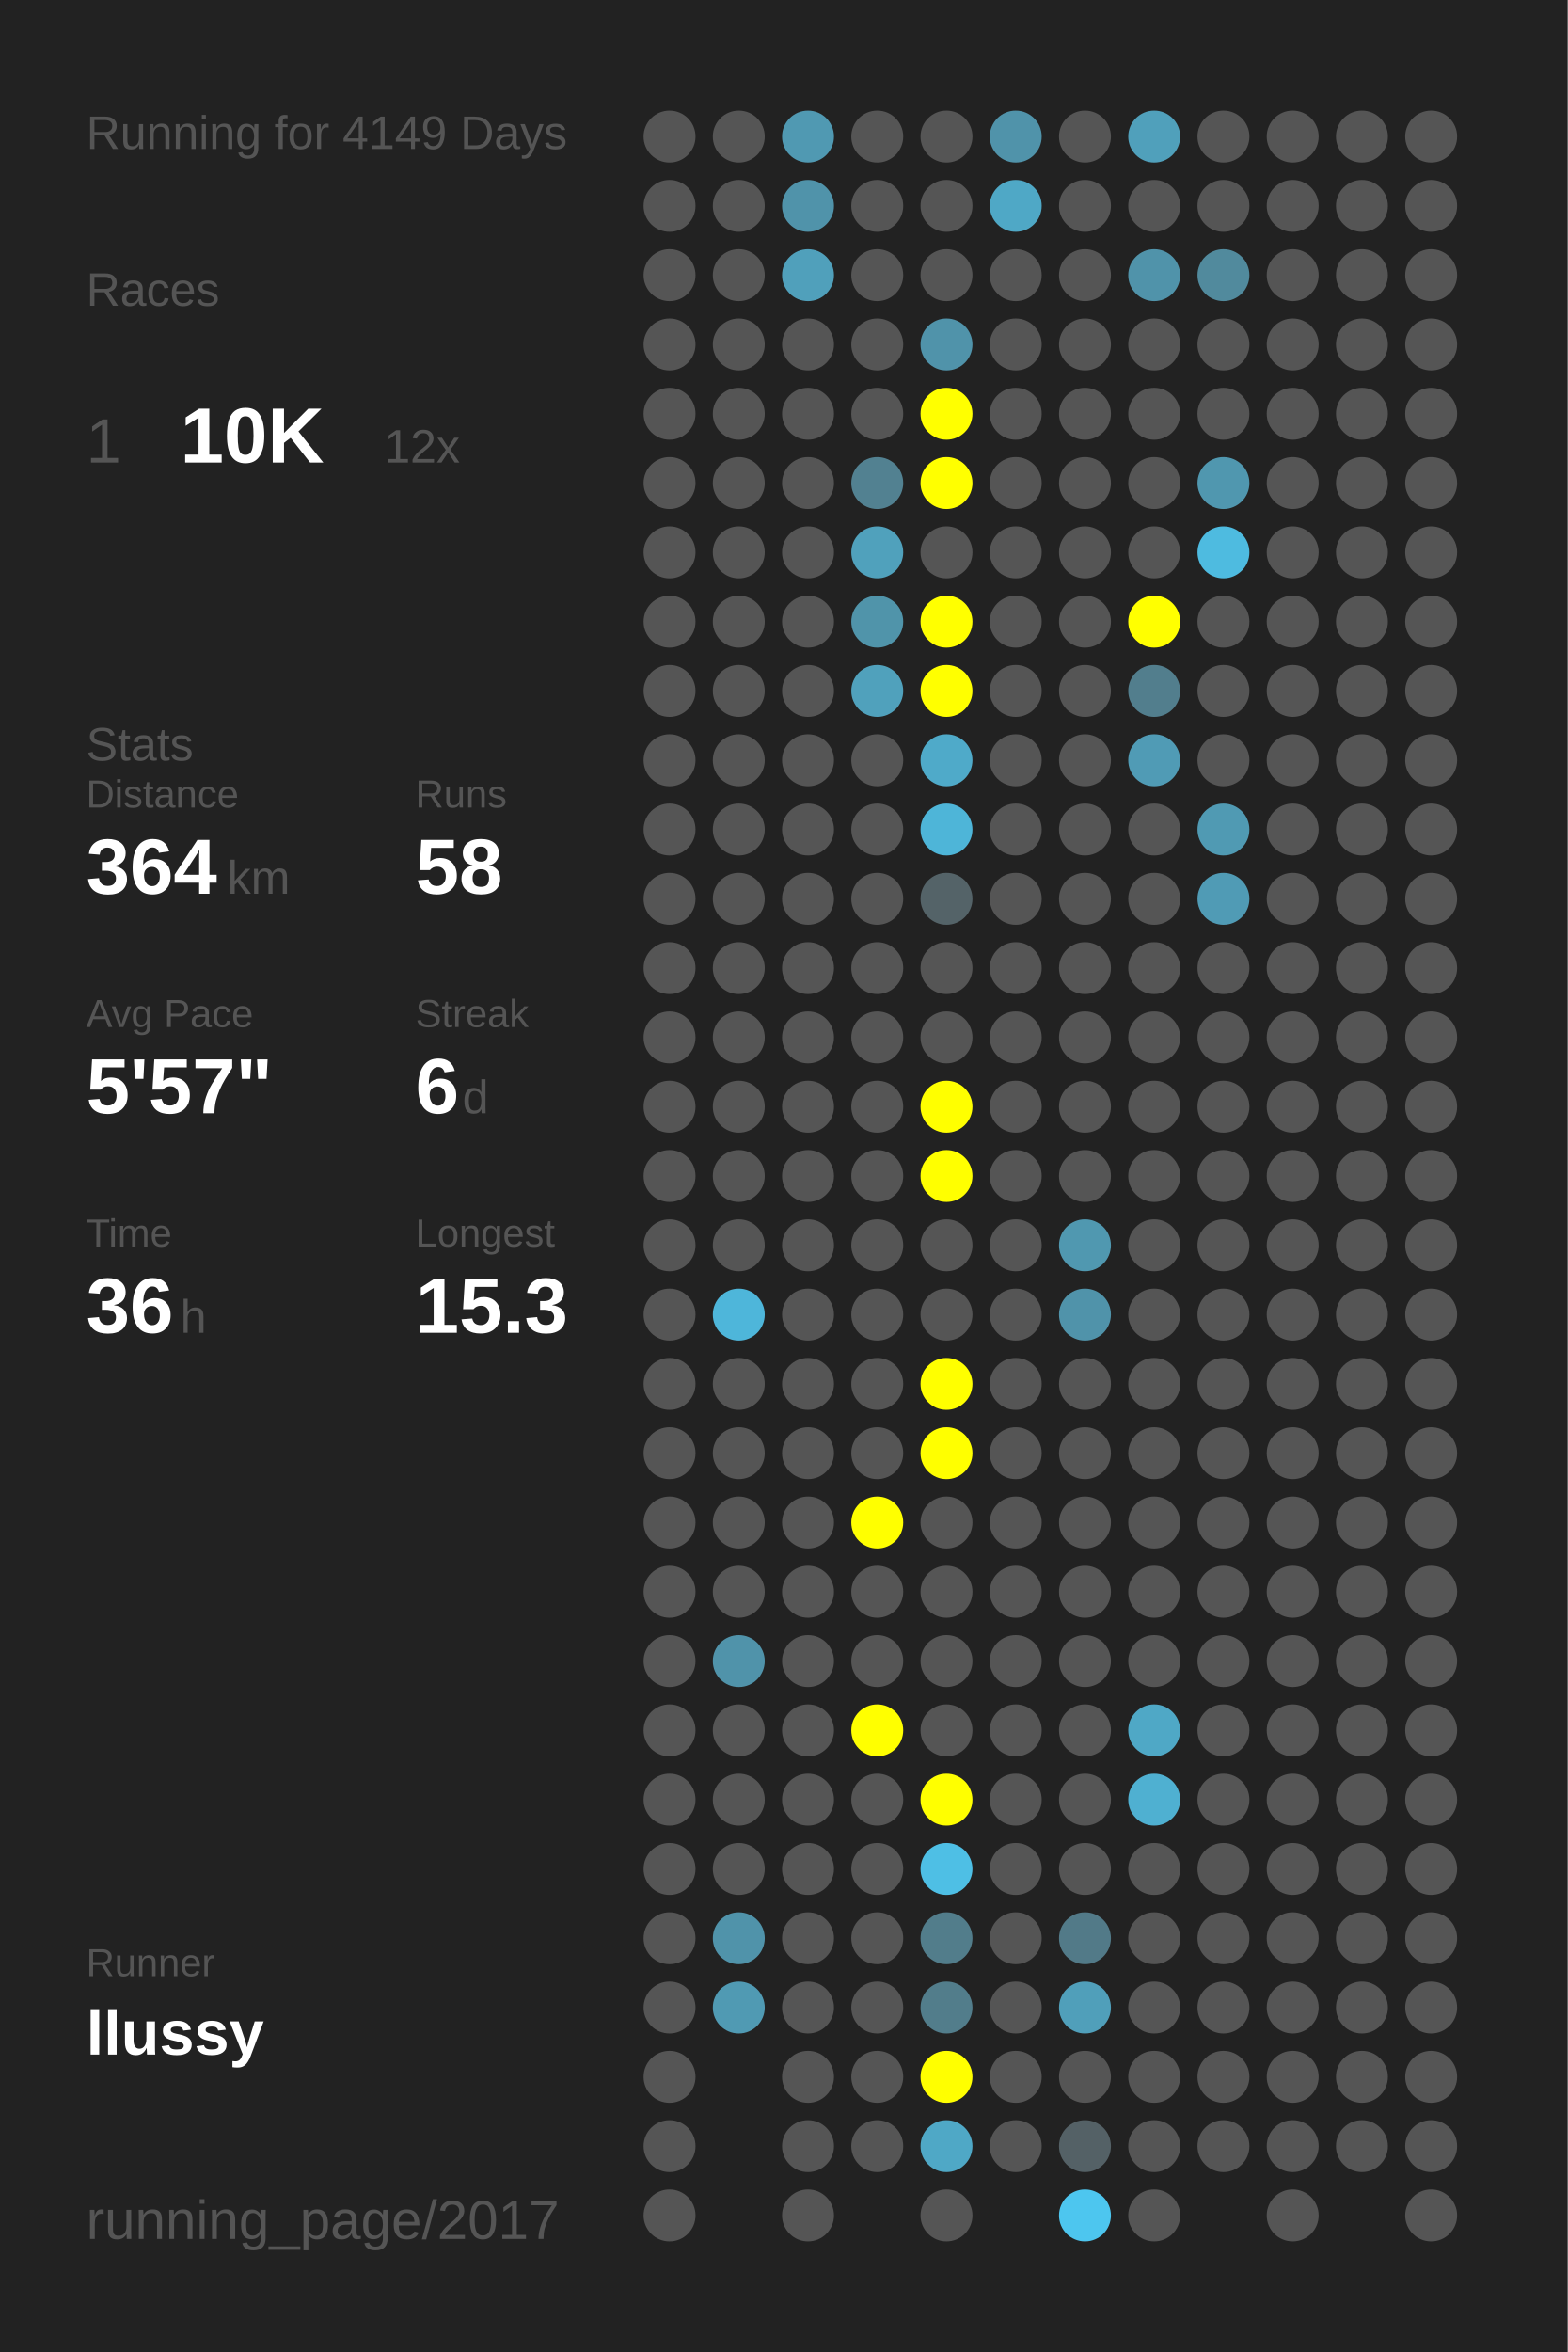
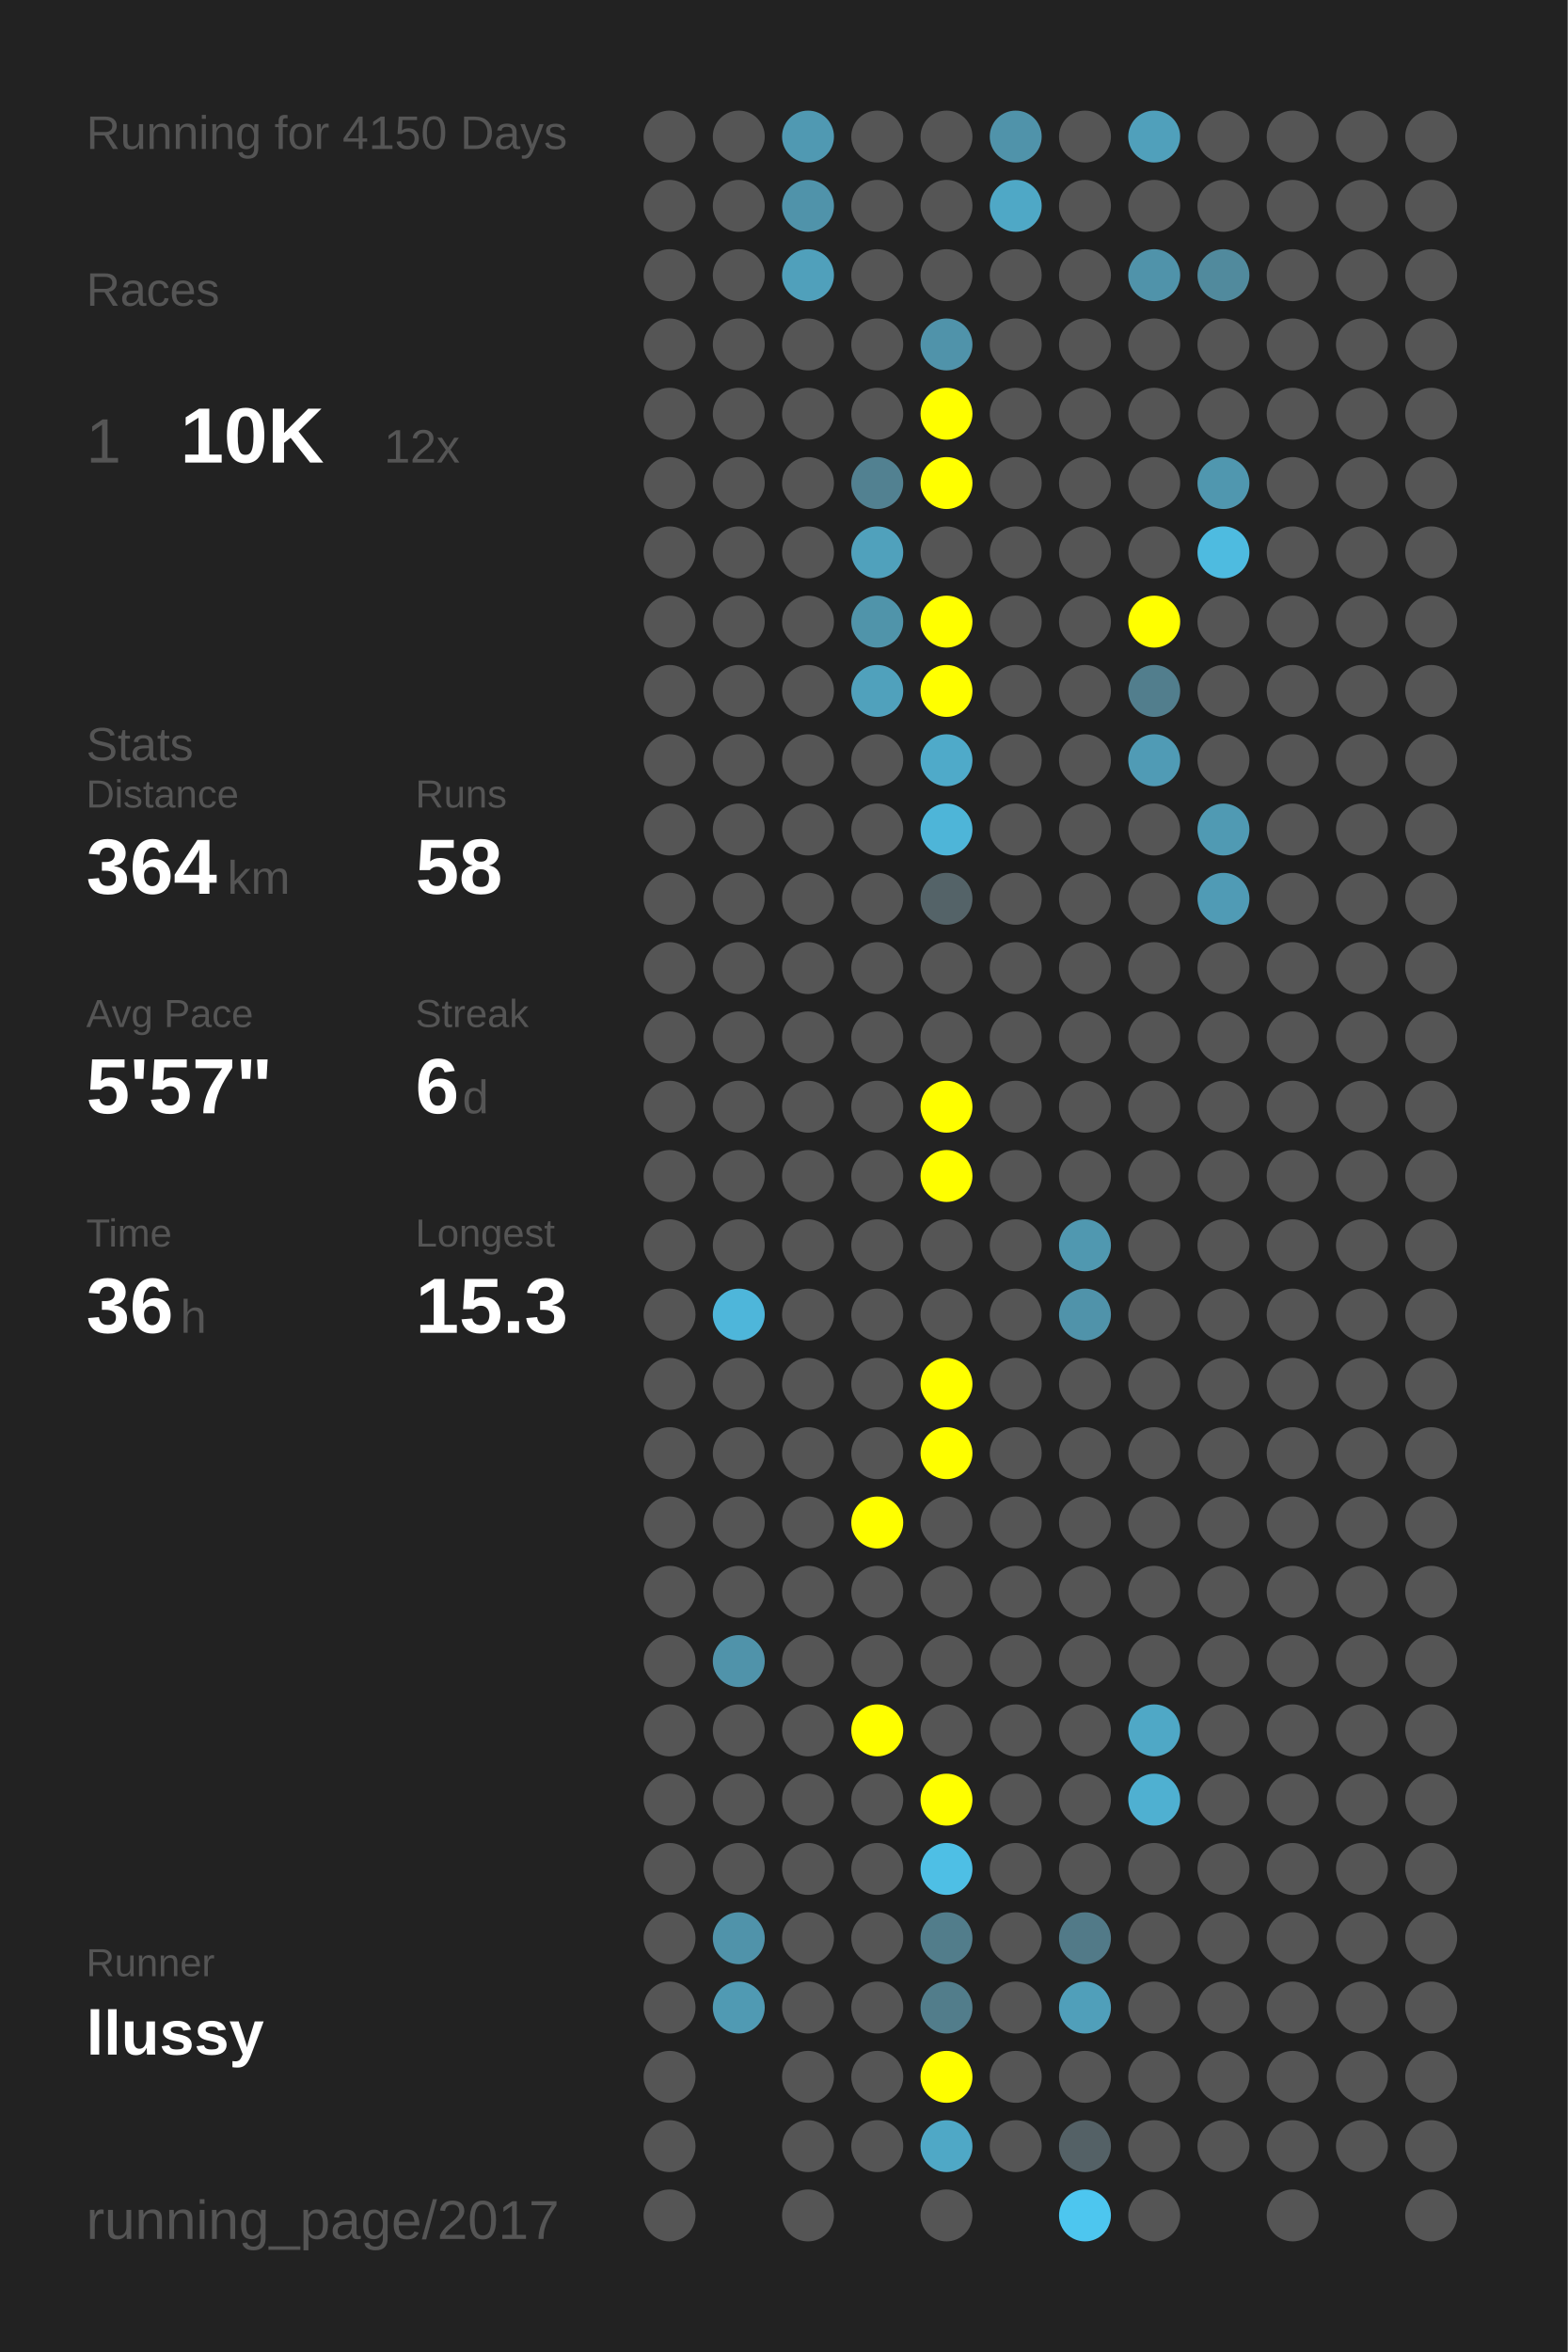
<svg xmlns="http://www.w3.org/2000/svg" baseProfile="full" height="300mm" version="1.1" viewBox="0,0,200,300" width="200mm">
  <defs />
  <rect fill="#222222" height="300" width="200" x="0" y="0" />
-   <text fill="#555555" style="font-size:6px; font-family:Arial;" x="11" y="19">Running for 4149 Days</text>
+   <text fill="#555555" style="font-size:6px; font-family:Arial;" x="11" y="19">Running for 4150 Days</text>
  <text fill="#555555" style="font-size:6px; font-family:Arial;" x="11" y="39">Races</text>
  <text fill="#555555" style="font-size:8px; font-family:Arial;" x="11" y="59">1</text>
  <text fill="#FFFFFF" style="font-size:10px; font-family:Arial; font-weight:bold;" x="23" y="59">10K</text>
  <text fill="#555555" style="font-size:6px; font-family:Arial;" x="49" y="59">12x</text>
  <text fill="#555555" style="font-size:6px; font-family:Arial;" x="11" y="97">Stats</text>
  <text fill="#555555" style="font-size:5px; font-family:Arial;" x="11" y="103">Distance</text>
  <text fill="#FFFFFF" style="font-size:10px; font-family:Arial; font-weight:bold;" x="11" y="114">364</text>
  <text fill="#555555" style="font-size:6px; font-family:Arial;" x="29" y="114">km</text>
  <text fill="#555555" style="font-size:5px; font-family:Arial;" x="53" y="103">Runs</text>
  <text fill="#FFFFFF" style="font-size:10px; font-family:Arial; font-weight:bold;" x="53" y="114">58</text>
  <text fill="#555555" style="font-size:5px; font-family:Arial;" x="11" y="131">Avg Pace</text>
  <text fill="#FFFFFF" style="font-size:10px; font-family:Arial; font-weight:bold;" x="11" y="142">5'57"</text>
  <text fill="#555555" style="font-size:5px; font-family:Arial;" x="53" y="131">Streak</text>
  <text fill="#FFFFFF" style="font-size:10px; font-family:Arial; font-weight:bold;" x="53" y="142">6</text>
  <text fill="#555555" style="font-size:6px; font-family:Arial;" x="59" y="142">d</text>
  <text fill="#555555" style="font-size:5px; font-family:Arial;" x="11" y="159">Time</text>
  <text fill="#FFFFFF" style="font-size:10px; font-family:Arial; font-weight:bold;" x="11" y="170">36</text>
  <text fill="#555555" style="font-size:6px; font-family:Arial;" x="23" y="170">h</text>
  <text fill="#555555" style="font-size:5px; font-family:Arial;" x="53" y="159">Longest</text>
  <text fill="#FFFFFF" style="font-size:10px; font-family:Arial; font-weight:bold;" x="53" y="170">15.3</text>
  <text fill="#555555" style="font-size:5px; font-family:Arial;" x="11" y="252.065">Runner</text>
  <text fill="#FFFFFF" style="font-size:8px; font-family:Arial; font-weight:bold;" x="11" y="262.065">llussy</text>
  <text fill="#555555" style="font-size:7px; font-family:Arial;" x="11" y="285.581">running_page/2017</text>
  <circle cx="85.417" cy="17.419" fill="#555555" r="3.312" />
  <circle cx="85.417" cy="26.258" fill="#555555" r="3.312" />
  <circle cx="85.417" cy="35.097" fill="#555555" r="3.312" />
  <circle cx="85.417" cy="43.935" fill="#555555" r="3.312" />
  <circle cx="85.417" cy="52.774" fill="#555555" r="3.312" />
  <circle cx="85.417" cy="61.613" fill="#555555" r="3.312" />
  <circle cx="85.417" cy="70.452" fill="#555555" r="3.312" />
  <circle cx="85.417" cy="79.29" fill="#555555" r="3.312" />
  <circle cx="85.417" cy="88.129" fill="#555555" r="3.312" />
  <circle cx="85.417" cy="96.968" fill="#555555" r="3.312" />
  <circle cx="85.417" cy="105.806" fill="#555555" r="3.312" />
  <circle cx="85.417" cy="114.645" fill="#555555" r="3.312" />
  <circle cx="85.417" cy="123.484" fill="#555555" r="3.312" />
  <circle cx="85.417" cy="132.323" fill="#555555" r="3.312" />
  <circle cx="85.417" cy="141.161" fill="#555555" r="3.312" />
  <circle cx="85.417" cy="150" fill="#555555" r="3.312" />
  <circle cx="85.417" cy="158.839" fill="#555555" r="3.312" />
  <circle cx="85.417" cy="167.677" fill="#555555" r="3.312" />
  <circle cx="85.417" cy="176.516" fill="#555555" r="3.312" />
  <circle cx="85.417" cy="185.355" fill="#555555" r="3.312" />
  <circle cx="85.417" cy="194.194" fill="#555555" r="3.312" />
  <circle cx="85.417" cy="203.032" fill="#555555" r="3.312" />
  <circle cx="85.417" cy="211.871" fill="#555555" r="3.312" />
  <circle cx="85.417" cy="220.71" fill="#555555" r="3.312" />
  <circle cx="85.417" cy="229.548" fill="#555555" r="3.312" />
  <circle cx="85.417" cy="238.387" fill="#555555" r="3.312" />
  <circle cx="85.417" cy="247.226" fill="#555555" r="3.312" />
  <circle cx="85.417" cy="256.065" fill="#555555" r="3.312" />
  <circle cx="85.417" cy="264.903" fill="#555555" r="3.312" />
  <circle cx="85.417" cy="273.742" fill="#555555" r="3.312" />
  <circle cx="85.417" cy="282.581" fill="#555555" r="3.312" />
  <circle cx="94.25" cy="17.419" fill="#555555" r="3.312" />
  <circle cx="94.25" cy="26.258" fill="#555555" r="3.312" />
  <circle cx="94.25" cy="35.097" fill="#555555" r="3.312" />
  <circle cx="94.25" cy="43.935" fill="#555555" r="3.312" />
  <circle cx="94.25" cy="52.774" fill="#555555" r="3.312" />
  <circle cx="94.25" cy="61.613" fill="#555555" r="3.312" />
  <circle cx="94.25" cy="70.452" fill="#555555" r="3.312" />
  <circle cx="94.25" cy="79.29" fill="#555555" r="3.312" />
  <circle cx="94.25" cy="88.129" fill="#555555" r="3.312" />
  <circle cx="94.25" cy="96.968" fill="#555555" r="3.312" />
  <circle cx="94.25" cy="105.806" fill="#555555" r="3.312" />
  <circle cx="94.25" cy="114.645" fill="#555555" r="3.312" />
  <circle cx="94.25" cy="123.484" fill="#555555" r="3.312" />
  <circle cx="94.25" cy="132.323" fill="#555555" r="3.312" />
  <circle cx="94.25" cy="141.161" fill="#555555" r="3.312" />
  <circle cx="94.25" cy="150" fill="#555555" r="3.312" />
  <circle cx="94.25" cy="158.839" fill="#555555" r="3.312" />
  <circle cx="94.25" cy="167.677" fill="#4eb6da" r="3.312" />
  <circle cx="94.25" cy="176.516" fill="#555555" r="3.312" />
  <circle cx="94.25" cy="185.355" fill="#555555" r="3.312" />
  <circle cx="94.25" cy="194.194" fill="#555555" r="3.312" />
  <circle cx="94.25" cy="203.032" fill="#555555" r="3.312" />
  <circle cx="94.25" cy="211.871" fill="#5093aa" r="3.312" />
  <circle cx="94.25" cy="220.71" fill="#555555" r="3.312" />
  <circle cx="94.25" cy="229.548" fill="#555555" r="3.312" />
  <circle cx="94.25" cy="238.387" fill="#555555" r="3.312" />
  <circle cx="94.25" cy="247.226" fill="#5093aa" r="3.312" />
  <circle cx="94.25" cy="256.065" fill="#509ab3" r="3.312" />
  <circle cx="103.083" cy="17.419" fill="#5099b2" r="3.312" />
  <circle cx="103.083" cy="26.258" fill="#5093aa" r="3.312" />
  <circle cx="103.083" cy="35.097" fill="#50a0bb" r="3.312" />
  <circle cx="103.083" cy="43.935" fill="#555555" r="3.312" />
  <circle cx="103.083" cy="52.774" fill="#555555" r="3.312" />
  <circle cx="103.083" cy="61.613" fill="#555555" r="3.312" />
  <circle cx="103.083" cy="70.452" fill="#555555" r="3.312" />
  <circle cx="103.083" cy="79.29" fill="#555555" r="3.312" />
  <circle cx="103.083" cy="88.129" fill="#555555" r="3.312" />
  <circle cx="103.083" cy="96.968" fill="#555555" r="3.312" />
  <circle cx="103.083" cy="105.806" fill="#555555" r="3.312" />
  <circle cx="103.083" cy="114.645" fill="#555555" r="3.312" />
  <circle cx="103.083" cy="123.484" fill="#555555" r="3.312" />
  <circle cx="103.083" cy="132.323" fill="#555555" r="3.312" />
  <circle cx="103.083" cy="141.161" fill="#555555" r="3.312" />
  <circle cx="103.083" cy="150" fill="#555555" r="3.312" />
  <circle cx="103.083" cy="158.839" fill="#555555" r="3.312" />
  <circle cx="103.083" cy="167.677" fill="#555555" r="3.312" />
  <circle cx="103.083" cy="176.516" fill="#555555" r="3.312" />
  <circle cx="103.083" cy="185.355" fill="#555555" r="3.312" />
  <circle cx="103.083" cy="194.194" fill="#555555" r="3.312" />
  <circle cx="103.083" cy="203.032" fill="#555555" r="3.312" />
  <circle cx="103.083" cy="211.871" fill="#555555" r="3.312" />
  <circle cx="103.083" cy="220.71" fill="#555555" r="3.312" />
  <circle cx="103.083" cy="229.548" fill="#555555" r="3.312" />
  <circle cx="103.083" cy="238.387" fill="#555555" r="3.312" />
  <circle cx="103.083" cy="247.226" fill="#555555" r="3.312" />
  <circle cx="103.083" cy="256.065" fill="#555555" r="3.312" />
  <circle cx="103.083" cy="264.903" fill="#555555" r="3.312" />
  <circle cx="103.083" cy="273.742" fill="#555555" r="3.312" />
  <circle cx="103.083" cy="282.581" fill="#555555" r="3.312" />
  <circle cx="111.917" cy="17.419" fill="#555555" r="3.312" />
  <circle cx="111.917" cy="26.258" fill="#555555" r="3.312" />
  <circle cx="111.917" cy="35.097" fill="#555555" r="3.312" />
  <circle cx="111.917" cy="43.935" fill="#555555" r="3.312" />
  <circle cx="111.917" cy="52.774" fill="#555555" r="3.312" />
  <circle cx="111.917" cy="61.613" fill="#528191" r="3.312" />
  <circle cx="111.917" cy="70.452" fill="#50a1bc" r="3.312" />
  <circle cx="111.917" cy="79.29" fill="#5094aa" r="3.312" />
  <circle cx="111.917" cy="88.129" fill="#50a1bc" r="3.312" />
  <circle cx="111.917" cy="96.968" fill="#555555" r="3.312" />
  <circle cx="111.917" cy="105.806" fill="#555555" r="3.312" />
  <circle cx="111.917" cy="114.645" fill="#555555" r="3.312" />
  <circle cx="111.917" cy="123.484" fill="#555555" r="3.312" />
  <circle cx="111.917" cy="132.323" fill="#555555" r="3.312" />
  <circle cx="111.917" cy="141.161" fill="#555555" r="3.312" />
  <circle cx="111.917" cy="150" fill="#555555" r="3.312" />
  <circle cx="111.917" cy="158.839" fill="#555555" r="3.312" />
  <circle cx="111.917" cy="167.677" fill="#555555" r="3.312" />
  <circle cx="111.917" cy="176.516" fill="#555555" r="3.312" />
  <circle cx="111.917" cy="185.355" fill="#555555" r="3.312" />
  <circle cx="111.917" cy="194.194" fill="#FFFF00" r="3.312" />
  <circle cx="111.917" cy="203.032" fill="#555555" r="3.312" />
  <circle cx="111.917" cy="211.871" fill="#555555" r="3.312" />
  <circle cx="111.917" cy="220.71" fill="#FFFF00" r="3.312" />
  <circle cx="111.917" cy="229.548" fill="#555555" r="3.312" />
  <circle cx="111.917" cy="238.387" fill="#555555" r="3.312" />
  <circle cx="111.917" cy="247.226" fill="#555555" r="3.312" />
  <circle cx="111.917" cy="256.065" fill="#555555" r="3.312" />
  <circle cx="111.917" cy="264.903" fill="#555555" r="3.312" />
  <circle cx="111.917" cy="273.742" fill="#555555" r="3.312" />
  <circle cx="120.75" cy="17.419" fill="#555555" r="3.312" />
  <circle cx="120.75" cy="26.258" fill="#555555" r="3.312" />
  <circle cx="120.75" cy="35.097" fill="#555555" r="3.312" />
  <circle cx="120.75" cy="43.935" fill="#5093aa" r="3.312" />
  <circle cx="120.75" cy="52.774" fill="#FFFF00" r="3.312" />
  <circle cx="120.75" cy="61.613" fill="#FFFF00" r="3.312" />
  <circle cx="120.75" cy="70.452" fill="#555555" r="3.312" />
  <circle cx="120.75" cy="79.29" fill="#FFFF00" r="3.312" />
  <circle cx="120.75" cy="88.129" fill="#FFFF00" r="3.312" />
  <circle cx="120.75" cy="96.968" fill="#4faac9" r="3.312" />
  <circle cx="120.75" cy="105.806" fill="#4eb5d8" r="3.312" />
  <circle cx="120.75" cy="114.645" fill="#546368" r="3.312" />
  <circle cx="120.75" cy="123.484" fill="#555555" r="3.312" />
  <circle cx="120.75" cy="132.323" fill="#555555" r="3.312" />
  <circle cx="120.75" cy="141.161" fill="#FFFF00" r="3.312" />
  <circle cx="120.75" cy="150" fill="#FFFF00" r="3.312" />
  <circle cx="120.75" cy="158.839" fill="#555555" r="3.312" />
  <circle cx="120.75" cy="167.677" fill="#555555" r="3.312" />
  <circle cx="120.75" cy="176.516" fill="#FFFF00" r="3.312" />
  <circle cx="120.75" cy="185.355" fill="#FFFF00" r="3.312" />
  <circle cx="120.75" cy="194.194" fill="#555555" r="3.312" />
  <circle cx="120.75" cy="203.032" fill="#555555" r="3.312" />
  <circle cx="120.75" cy="211.871" fill="#555555" r="3.312" />
  <circle cx="120.75" cy="220.71" fill="#555555" r="3.312" />
  <circle cx="120.75" cy="229.548" fill="#FFFF00" r="3.312" />
  <circle cx="120.75" cy="238.387" fill="#4ebfe5" r="3.312" />
  <circle cx="120.75" cy="247.226" fill="#527d8b" r="3.312" />
  <circle cx="120.75" cy="256.065" fill="#527d8b" r="3.312" />
  <circle cx="120.75" cy="264.903" fill="#FFFF00" r="3.312" />
  <circle cx="120.75" cy="273.742" fill="#4fa8c6" r="3.312" />
  <circle cx="120.75" cy="282.581" fill="#555555" r="3.312" />
  <circle cx="129.583" cy="17.419" fill="#5093aa" r="3.312" />
  <circle cx="129.583" cy="26.258" fill="#4fa8c6" r="3.312" />
  <circle cx="129.583" cy="35.097" fill="#555555" r="3.312" />
  <circle cx="129.583" cy="43.935" fill="#555555" r="3.312" />
  <circle cx="129.583" cy="52.774" fill="#555555" r="3.312" />
  <circle cx="129.583" cy="61.613" fill="#555555" r="3.312" />
  <circle cx="129.583" cy="70.452" fill="#555555" r="3.312" />
  <circle cx="129.583" cy="79.29" fill="#555555" r="3.312" />
  <circle cx="129.583" cy="88.129" fill="#555555" r="3.312" />
  <circle cx="129.583" cy="96.968" fill="#555555" r="3.312" />
  <circle cx="129.583" cy="105.806" fill="#555555" r="3.312" />
  <circle cx="129.583" cy="114.645" fill="#555555" r="3.312" />
  <circle cx="129.583" cy="123.484" fill="#555555" r="3.312" />
  <circle cx="129.583" cy="132.323" fill="#555555" r="3.312" />
  <circle cx="129.583" cy="141.161" fill="#555555" r="3.312" />
  <circle cx="129.583" cy="150" fill="#555555" r="3.312" />
  <circle cx="129.583" cy="158.839" fill="#555555" r="3.312" />
  <circle cx="129.583" cy="167.677" fill="#555555" r="3.312" />
  <circle cx="129.583" cy="176.516" fill="#555555" r="3.312" />
  <circle cx="129.583" cy="185.355" fill="#555555" r="3.312" />
  <circle cx="129.583" cy="194.194" fill="#555555" r="3.312" />
  <circle cx="129.583" cy="203.032" fill="#555555" r="3.312" />
  <circle cx="129.583" cy="211.871" fill="#555555" r="3.312" />
  <circle cx="129.583" cy="220.71" fill="#555555" r="3.312" />
  <circle cx="129.583" cy="229.548" fill="#555555" r="3.312" />
  <circle cx="129.583" cy="238.387" fill="#555555" r="3.312" />
  <circle cx="129.583" cy="247.226" fill="#555555" r="3.312" />
  <circle cx="129.583" cy="256.065" fill="#555555" r="3.312" />
  <circle cx="129.583" cy="264.903" fill="#555555" r="3.312" />
  <circle cx="129.583" cy="273.742" fill="#555555" r="3.312" />
  <circle cx="138.417" cy="17.419" fill="#555555" r="3.312" />
  <circle cx="138.417" cy="26.258" fill="#555555" r="3.312" />
  <circle cx="138.417" cy="35.097" fill="#555555" r="3.312" />
  <circle cx="138.417" cy="43.935" fill="#555555" r="3.312" />
  <circle cx="138.417" cy="52.774" fill="#555555" r="3.312" />
  <circle cx="138.417" cy="61.613" fill="#555555" r="3.312" />
  <circle cx="138.417" cy="70.452" fill="#555555" r="3.312" />
  <circle cx="138.417" cy="79.29" fill="#555555" r="3.312" />
  <circle cx="138.417" cy="88.129" fill="#555555" r="3.312" />
  <circle cx="138.417" cy="96.968" fill="#555555" r="3.312" />
  <circle cx="138.417" cy="105.806" fill="#555555" r="3.312" />
  <circle cx="138.417" cy="114.645" fill="#555555" r="3.312" />
  <circle cx="138.417" cy="123.484" fill="#555555" r="3.312" />
  <circle cx="138.417" cy="132.323" fill="#555555" r="3.312" />
  <circle cx="138.417" cy="141.161" fill="#555555" r="3.312" />
  <circle cx="138.417" cy="150" fill="#555555" r="3.312" />
  <circle cx="138.417" cy="158.839" fill="#5098b0" r="3.312" />
  <circle cx="138.417" cy="167.677" fill="#5093aa" r="3.312" />
  <circle cx="138.417" cy="176.516" fill="#555555" r="3.312" />
  <circle cx="138.417" cy="185.355" fill="#555555" r="3.312" />
  <circle cx="138.417" cy="194.194" fill="#555555" r="3.312" />
  <circle cx="138.417" cy="203.032" fill="#555555" r="3.312" />
  <circle cx="138.417" cy="211.871" fill="#555555" r="3.312" />
  <circle cx="138.417" cy="220.71" fill="#555555" r="3.312" />
  <circle cx="138.417" cy="229.548" fill="#555555" r="3.312" />
  <circle cx="138.417" cy="238.387" fill="#555555" r="3.312" />
  <circle cx="138.417" cy="247.226" fill="#527a88" r="3.312" />
  <circle cx="138.417" cy="256.065" fill="#509fba" r="3.312" />
  <circle cx="138.417" cy="264.903" fill="#555555" r="3.312" />
  <circle cx="138.417" cy="273.742" fill="#546166" r="3.312" />
  <circle cx="138.417" cy="282.581" fill="#4dc6ef" r="3.312" />
  <circle cx="147.25" cy="17.419" fill="#50a0bb" r="3.312" />
  <circle cx="147.25" cy="26.258" fill="#555555" r="3.312" />
  <circle cx="147.25" cy="35.097" fill="#5093aa" r="3.312" />
  <circle cx="147.25" cy="43.935" fill="#555555" r="3.312" />
  <circle cx="147.25" cy="52.774" fill="#555555" r="3.312" />
  <circle cx="147.25" cy="61.613" fill="#555555" r="3.312" />
  <circle cx="147.25" cy="70.452" fill="#555555" r="3.312" />
  <circle cx="147.25" cy="79.29" fill="#FFFF00" r="3.312" />
  <circle cx="147.25" cy="88.129" fill="#527e8d" r="3.312" />
  <circle cx="147.25" cy="96.968" fill="#509bb5" r="3.312" />
  <circle cx="147.25" cy="105.806" fill="#555555" r="3.312" />
  <circle cx="147.25" cy="114.645" fill="#555555" r="3.312" />
  <circle cx="147.25" cy="123.484" fill="#555555" r="3.312" />
  <circle cx="147.25" cy="132.323" fill="#555555" r="3.312" />
  <circle cx="147.25" cy="141.161" fill="#555555" r="3.312" />
  <circle cx="147.25" cy="150" fill="#555555" r="3.312" />
  <circle cx="147.25" cy="158.839" fill="#555555" r="3.312" />
  <circle cx="147.25" cy="167.677" fill="#555555" r="3.312" />
  <circle cx="147.25" cy="176.516" fill="#555555" r="3.312" />
  <circle cx="147.25" cy="185.355" fill="#555555" r="3.312" />
  <circle cx="147.25" cy="194.194" fill="#555555" r="3.312" />
  <circle cx="147.25" cy="203.032" fill="#555555" r="3.312" />
  <circle cx="147.25" cy="211.871" fill="#555555" r="3.312" />
  <circle cx="147.25" cy="220.71" fill="#4fa8c6" r="3.312" />
  <circle cx="147.25" cy="229.548" fill="#4fb0d1" r="3.312" />
  <circle cx="147.25" cy="238.387" fill="#555555" r="3.312" />
  <circle cx="147.25" cy="247.226" fill="#555555" r="3.312" />
  <circle cx="147.25" cy="256.065" fill="#555555" r="3.312" />
  <circle cx="147.25" cy="264.903" fill="#555555" r="3.312" />
  <circle cx="147.25" cy="273.742" fill="#555555" r="3.312" />
  <circle cx="147.25" cy="282.581" fill="#555555" r="3.312" />
  <circle cx="156.083" cy="17.419" fill="#555555" r="3.312" />
  <circle cx="156.083" cy="26.258" fill="#555555" r="3.312" />
  <circle cx="156.083" cy="35.097" fill="#518a9d" r="3.312" />
  <circle cx="156.083" cy="43.935" fill="#555555" r="3.312" />
  <circle cx="156.083" cy="52.774" fill="#555555" r="3.312" />
  <circle cx="156.083" cy="61.613" fill="#5097af" r="3.312" />
  <circle cx="156.083" cy="70.452" fill="#4ebbe0" r="3.312" />
  <circle cx="156.083" cy="79.29" fill="#555555" r="3.312" />
  <circle cx="156.083" cy="88.129" fill="#555555" r="3.312" />
  <circle cx="156.083" cy="96.968" fill="#555555" r="3.312" />
  <circle cx="156.083" cy="105.806" fill="#509ab3" r="3.312" />
  <circle cx="156.083" cy="114.645" fill="#509bb5" r="3.312" />
  <circle cx="156.083" cy="123.484" fill="#555555" r="3.312" />
  <circle cx="156.083" cy="132.323" fill="#555555" r="3.312" />
  <circle cx="156.083" cy="141.161" fill="#555555" r="3.312" />
  <circle cx="156.083" cy="150" fill="#555555" r="3.312" />
  <circle cx="156.083" cy="158.839" fill="#555555" r="3.312" />
  <circle cx="156.083" cy="167.677" fill="#555555" r="3.312" />
  <circle cx="156.083" cy="176.516" fill="#555555" r="3.312" />
  <circle cx="156.083" cy="185.355" fill="#555555" r="3.312" />
  <circle cx="156.083" cy="194.194" fill="#555555" r="3.312" />
  <circle cx="156.083" cy="203.032" fill="#555555" r="3.312" />
  <circle cx="156.083" cy="211.871" fill="#555555" r="3.312" />
  <circle cx="156.083" cy="220.71" fill="#555555" r="3.312" />
  <circle cx="156.083" cy="229.548" fill="#555555" r="3.312" />
  <circle cx="156.083" cy="238.387" fill="#555555" r="3.312" />
  <circle cx="156.083" cy="247.226" fill="#555555" r="3.312" />
  <circle cx="156.083" cy="256.065" fill="#555555" r="3.312" />
  <circle cx="156.083" cy="264.903" fill="#555555" r="3.312" />
  <circle cx="156.083" cy="273.742" fill="#555555" r="3.312" />
  <circle cx="164.917" cy="17.419" fill="#555555" r="3.312" />
  <circle cx="164.917" cy="26.258" fill="#555555" r="3.312" />
  <circle cx="164.917" cy="35.097" fill="#555555" r="3.312" />
  <circle cx="164.917" cy="43.935" fill="#555555" r="3.312" />
  <circle cx="164.917" cy="52.774" fill="#555555" r="3.312" />
  <circle cx="164.917" cy="61.613" fill="#555555" r="3.312" />
  <circle cx="164.917" cy="70.452" fill="#555555" r="3.312" />
  <circle cx="164.917" cy="79.29" fill="#555555" r="3.312" />
  <circle cx="164.917" cy="88.129" fill="#555555" r="3.312" />
  <circle cx="164.917" cy="96.968" fill="#555555" r="3.312" />
  <circle cx="164.917" cy="105.806" fill="#555555" r="3.312" />
  <circle cx="164.917" cy="114.645" fill="#555555" r="3.312" />
  <circle cx="164.917" cy="123.484" fill="#555555" r="3.312" />
  <circle cx="164.917" cy="132.323" fill="#555555" r="3.312" />
  <circle cx="164.917" cy="141.161" fill="#555555" r="3.312" />
  <circle cx="164.917" cy="150" fill="#555555" r="3.312" />
  <circle cx="164.917" cy="158.839" fill="#555555" r="3.312" />
  <circle cx="164.917" cy="167.677" fill="#555555" r="3.312" />
  <circle cx="164.917" cy="176.516" fill="#555555" r="3.312" />
  <circle cx="164.917" cy="185.355" fill="#555555" r="3.312" />
  <circle cx="164.917" cy="194.194" fill="#555555" r="3.312" />
  <circle cx="164.917" cy="203.032" fill="#555555" r="3.312" />
  <circle cx="164.917" cy="211.871" fill="#555555" r="3.312" />
  <circle cx="164.917" cy="220.71" fill="#555555" r="3.312" />
  <circle cx="164.917" cy="229.548" fill="#555555" r="3.312" />
  <circle cx="164.917" cy="238.387" fill="#555555" r="3.312" />
  <circle cx="164.917" cy="247.226" fill="#555555" r="3.312" />
  <circle cx="164.917" cy="256.065" fill="#555555" r="3.312" />
  <circle cx="164.917" cy="264.903" fill="#555555" r="3.312" />
  <circle cx="164.917" cy="273.742" fill="#555555" r="3.312" />
  <circle cx="164.917" cy="282.581" fill="#555555" r="3.312" />
  <circle cx="173.75" cy="17.419" fill="#555555" r="3.312" />
  <circle cx="173.75" cy="26.258" fill="#555555" r="3.312" />
  <circle cx="173.75" cy="35.097" fill="#555555" r="3.312" />
  <circle cx="173.75" cy="43.935" fill="#555555" r="3.312" />
  <circle cx="173.75" cy="52.774" fill="#555555" r="3.312" />
  <circle cx="173.75" cy="61.613" fill="#555555" r="3.312" />
  <circle cx="173.75" cy="70.452" fill="#555555" r="3.312" />
  <circle cx="173.75" cy="79.29" fill="#555555" r="3.312" />
  <circle cx="173.75" cy="88.129" fill="#555555" r="3.312" />
  <circle cx="173.75" cy="96.968" fill="#555555" r="3.312" />
  <circle cx="173.75" cy="105.806" fill="#555555" r="3.312" />
  <circle cx="173.75" cy="114.645" fill="#555555" r="3.312" />
  <circle cx="173.75" cy="123.484" fill="#555555" r="3.312" />
  <circle cx="173.75" cy="132.323" fill="#555555" r="3.312" />
  <circle cx="173.75" cy="141.161" fill="#555555" r="3.312" />
  <circle cx="173.75" cy="150" fill="#555555" r="3.312" />
  <circle cx="173.75" cy="158.839" fill="#555555" r="3.312" />
  <circle cx="173.75" cy="167.677" fill="#555555" r="3.312" />
  <circle cx="173.75" cy="176.516" fill="#555555" r="3.312" />
  <circle cx="173.75" cy="185.355" fill="#555555" r="3.312" />
  <circle cx="173.75" cy="194.194" fill="#555555" r="3.312" />
  <circle cx="173.75" cy="203.032" fill="#555555" r="3.312" />
  <circle cx="173.75" cy="211.871" fill="#555555" r="3.312" />
  <circle cx="173.75" cy="220.71" fill="#555555" r="3.312" />
  <circle cx="173.75" cy="229.548" fill="#555555" r="3.312" />
  <circle cx="173.75" cy="238.387" fill="#555555" r="3.312" />
  <circle cx="173.75" cy="247.226" fill="#555555" r="3.312" />
  <circle cx="173.75" cy="256.065" fill="#555555" r="3.312" />
  <circle cx="173.75" cy="264.903" fill="#555555" r="3.312" />
  <circle cx="173.75" cy="273.742" fill="#555555" r="3.312" />
  <circle cx="182.583" cy="17.419" fill="#555555" r="3.312" />
  <circle cx="182.583" cy="26.258" fill="#555555" r="3.312" />
  <circle cx="182.583" cy="35.097" fill="#555555" r="3.312" />
  <circle cx="182.583" cy="43.935" fill="#555555" r="3.312" />
  <circle cx="182.583" cy="52.774" fill="#555555" r="3.312" />
  <circle cx="182.583" cy="61.613" fill="#555555" r="3.312" />
  <circle cx="182.583" cy="70.452" fill="#555555" r="3.312" />
  <circle cx="182.583" cy="79.29" fill="#555555" r="3.312" />
  <circle cx="182.583" cy="88.129" fill="#555555" r="3.312" />
  <circle cx="182.583" cy="96.968" fill="#555555" r="3.312" />
  <circle cx="182.583" cy="105.806" fill="#555555" r="3.312" />
  <circle cx="182.583" cy="114.645" fill="#555555" r="3.312" />
  <circle cx="182.583" cy="123.484" fill="#555555" r="3.312" />
  <circle cx="182.583" cy="132.323" fill="#555555" r="3.312" />
  <circle cx="182.583" cy="141.161" fill="#555555" r="3.312" />
  <circle cx="182.583" cy="150" fill="#555555" r="3.312" />
  <circle cx="182.583" cy="158.839" fill="#555555" r="3.312" />
  <circle cx="182.583" cy="167.677" fill="#555555" r="3.312" />
  <circle cx="182.583" cy="176.516" fill="#555555" r="3.312" />
  <circle cx="182.583" cy="185.355" fill="#555555" r="3.312" />
  <circle cx="182.583" cy="194.194" fill="#555555" r="3.312" />
  <circle cx="182.583" cy="203.032" fill="#555555" r="3.312" />
  <circle cx="182.583" cy="211.871" fill="#555555" r="3.312" />
  <circle cx="182.583" cy="220.71" fill="#555555" r="3.312" />
  <circle cx="182.583" cy="229.548" fill="#555555" r="3.312" />
  <circle cx="182.583" cy="238.387" fill="#555555" r="3.312" />
  <circle cx="182.583" cy="247.226" fill="#555555" r="3.312" />
  <circle cx="182.583" cy="256.065" fill="#555555" r="3.312" />
  <circle cx="182.583" cy="264.903" fill="#555555" r="3.312" />
  <circle cx="182.583" cy="273.742" fill="#555555" r="3.312" />
  <circle cx="182.583" cy="282.581" fill="#555555" r="3.312" />
</svg>
